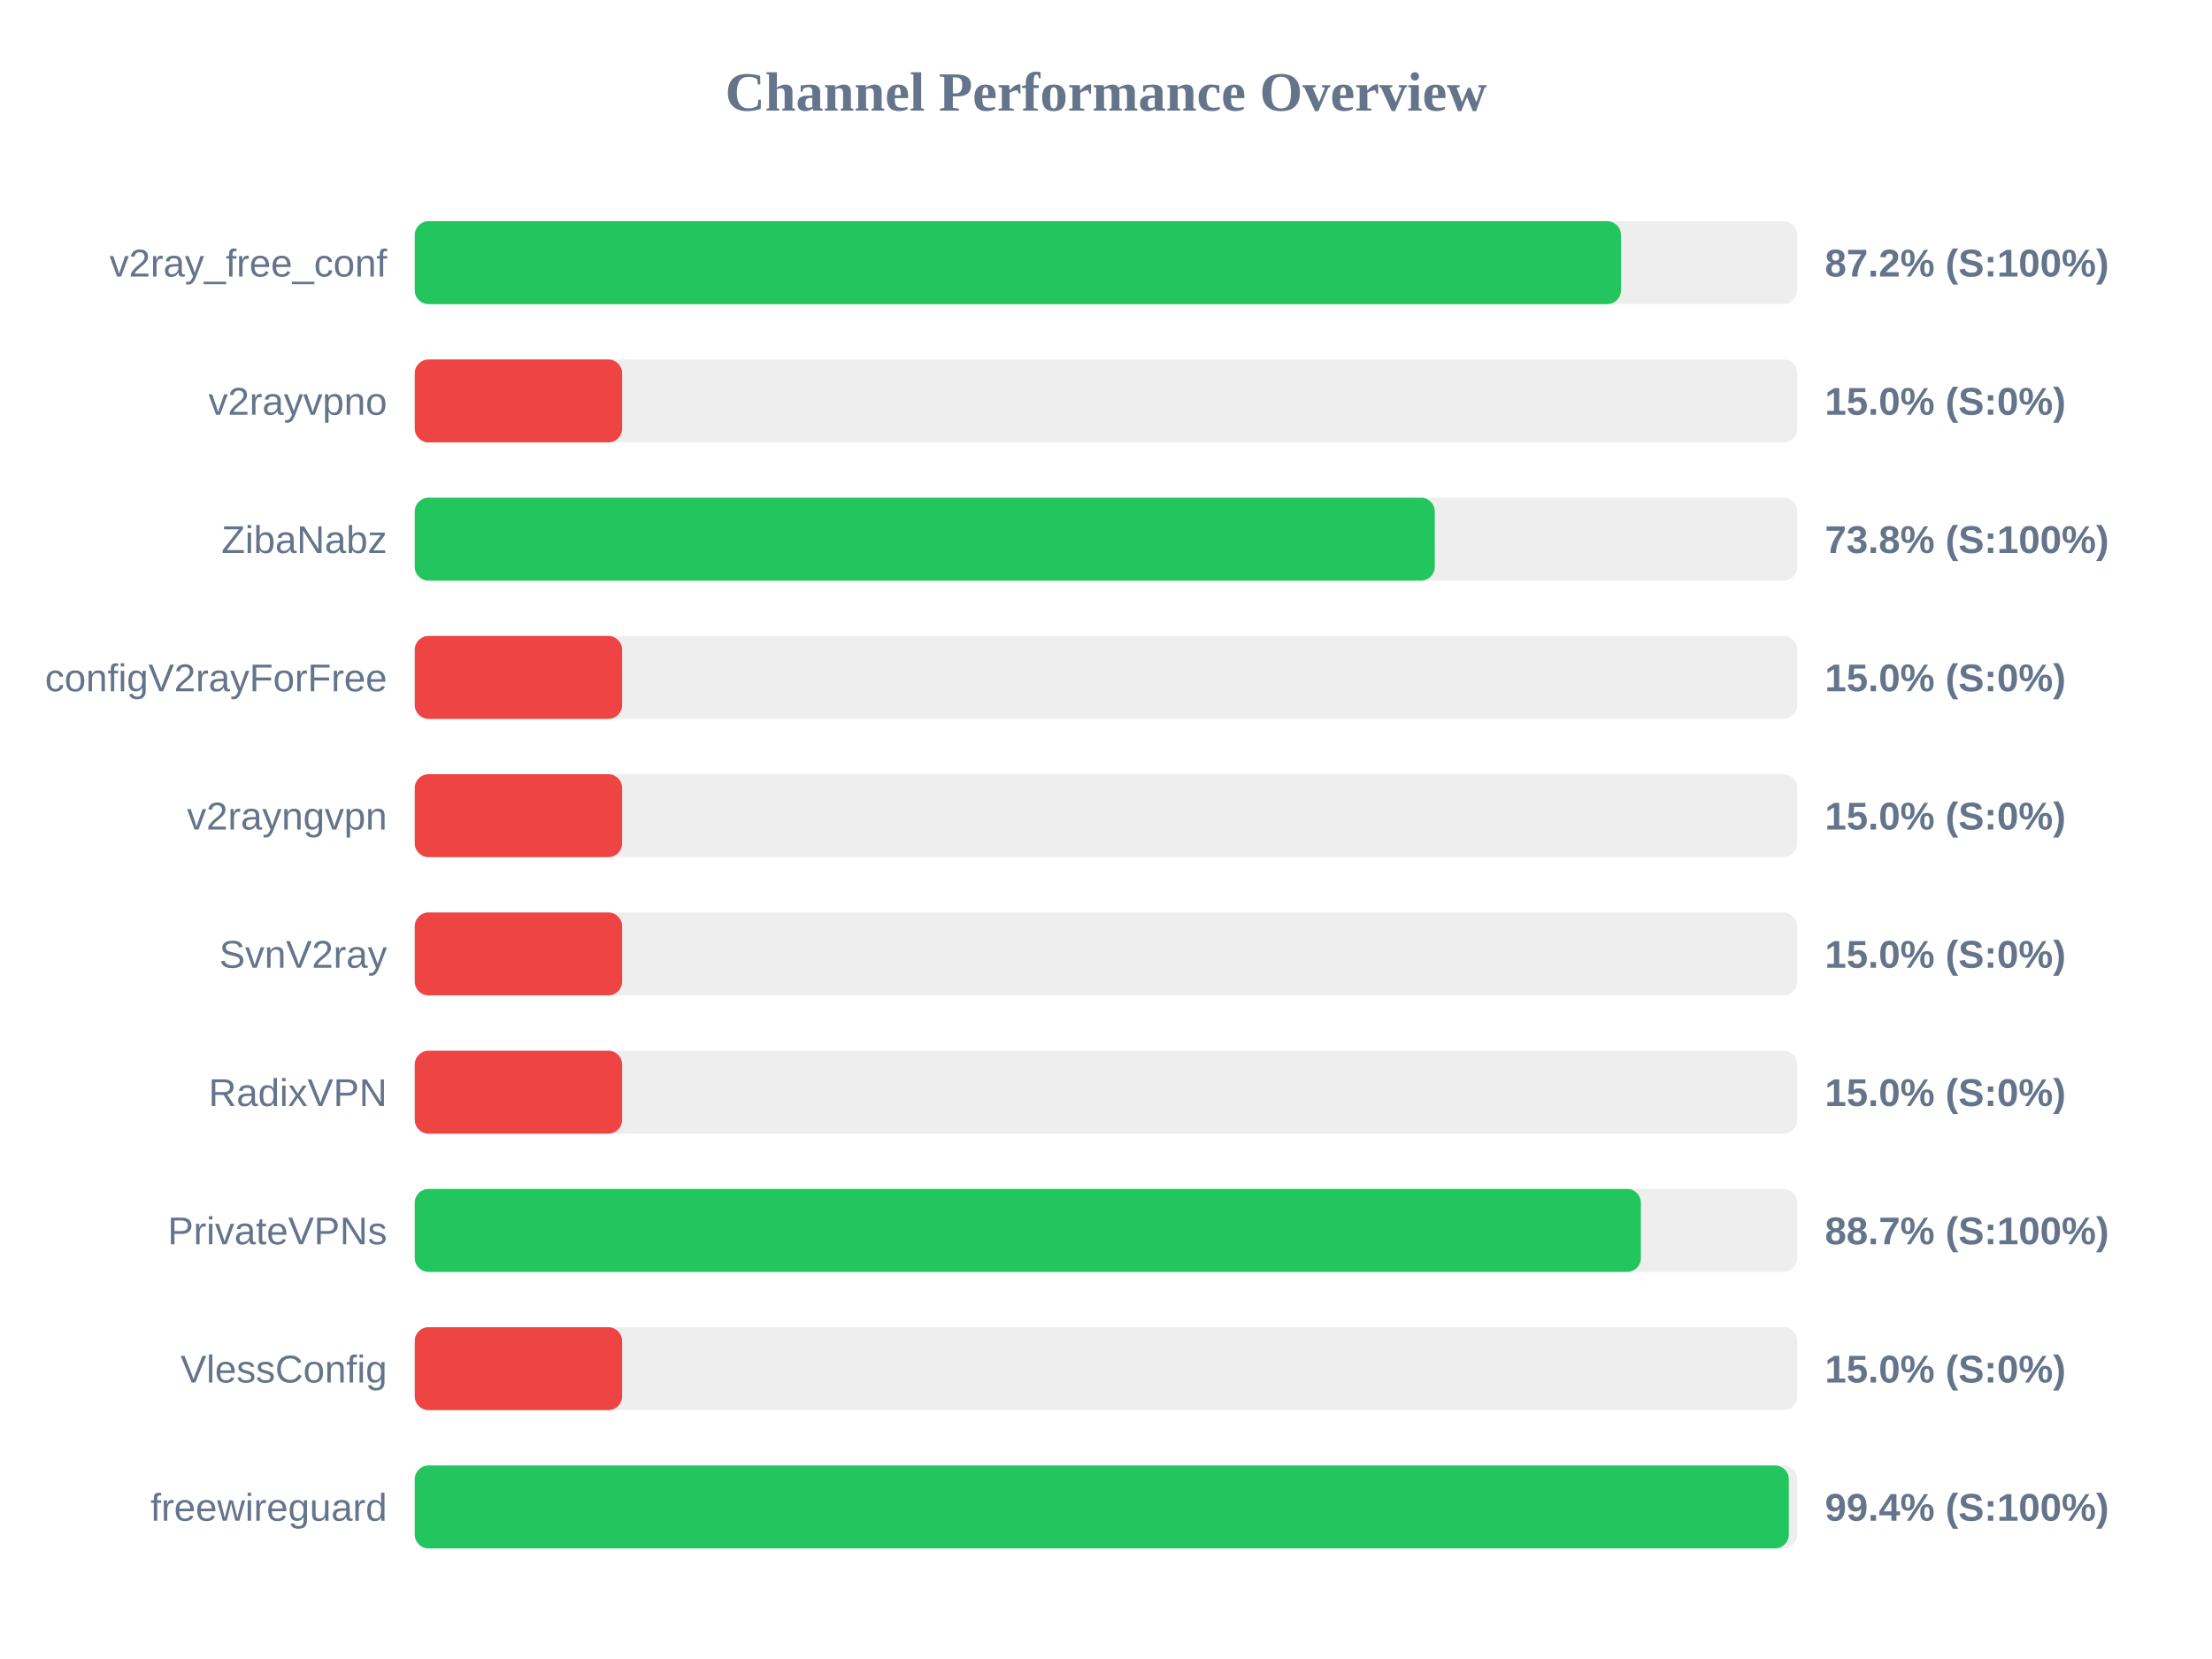
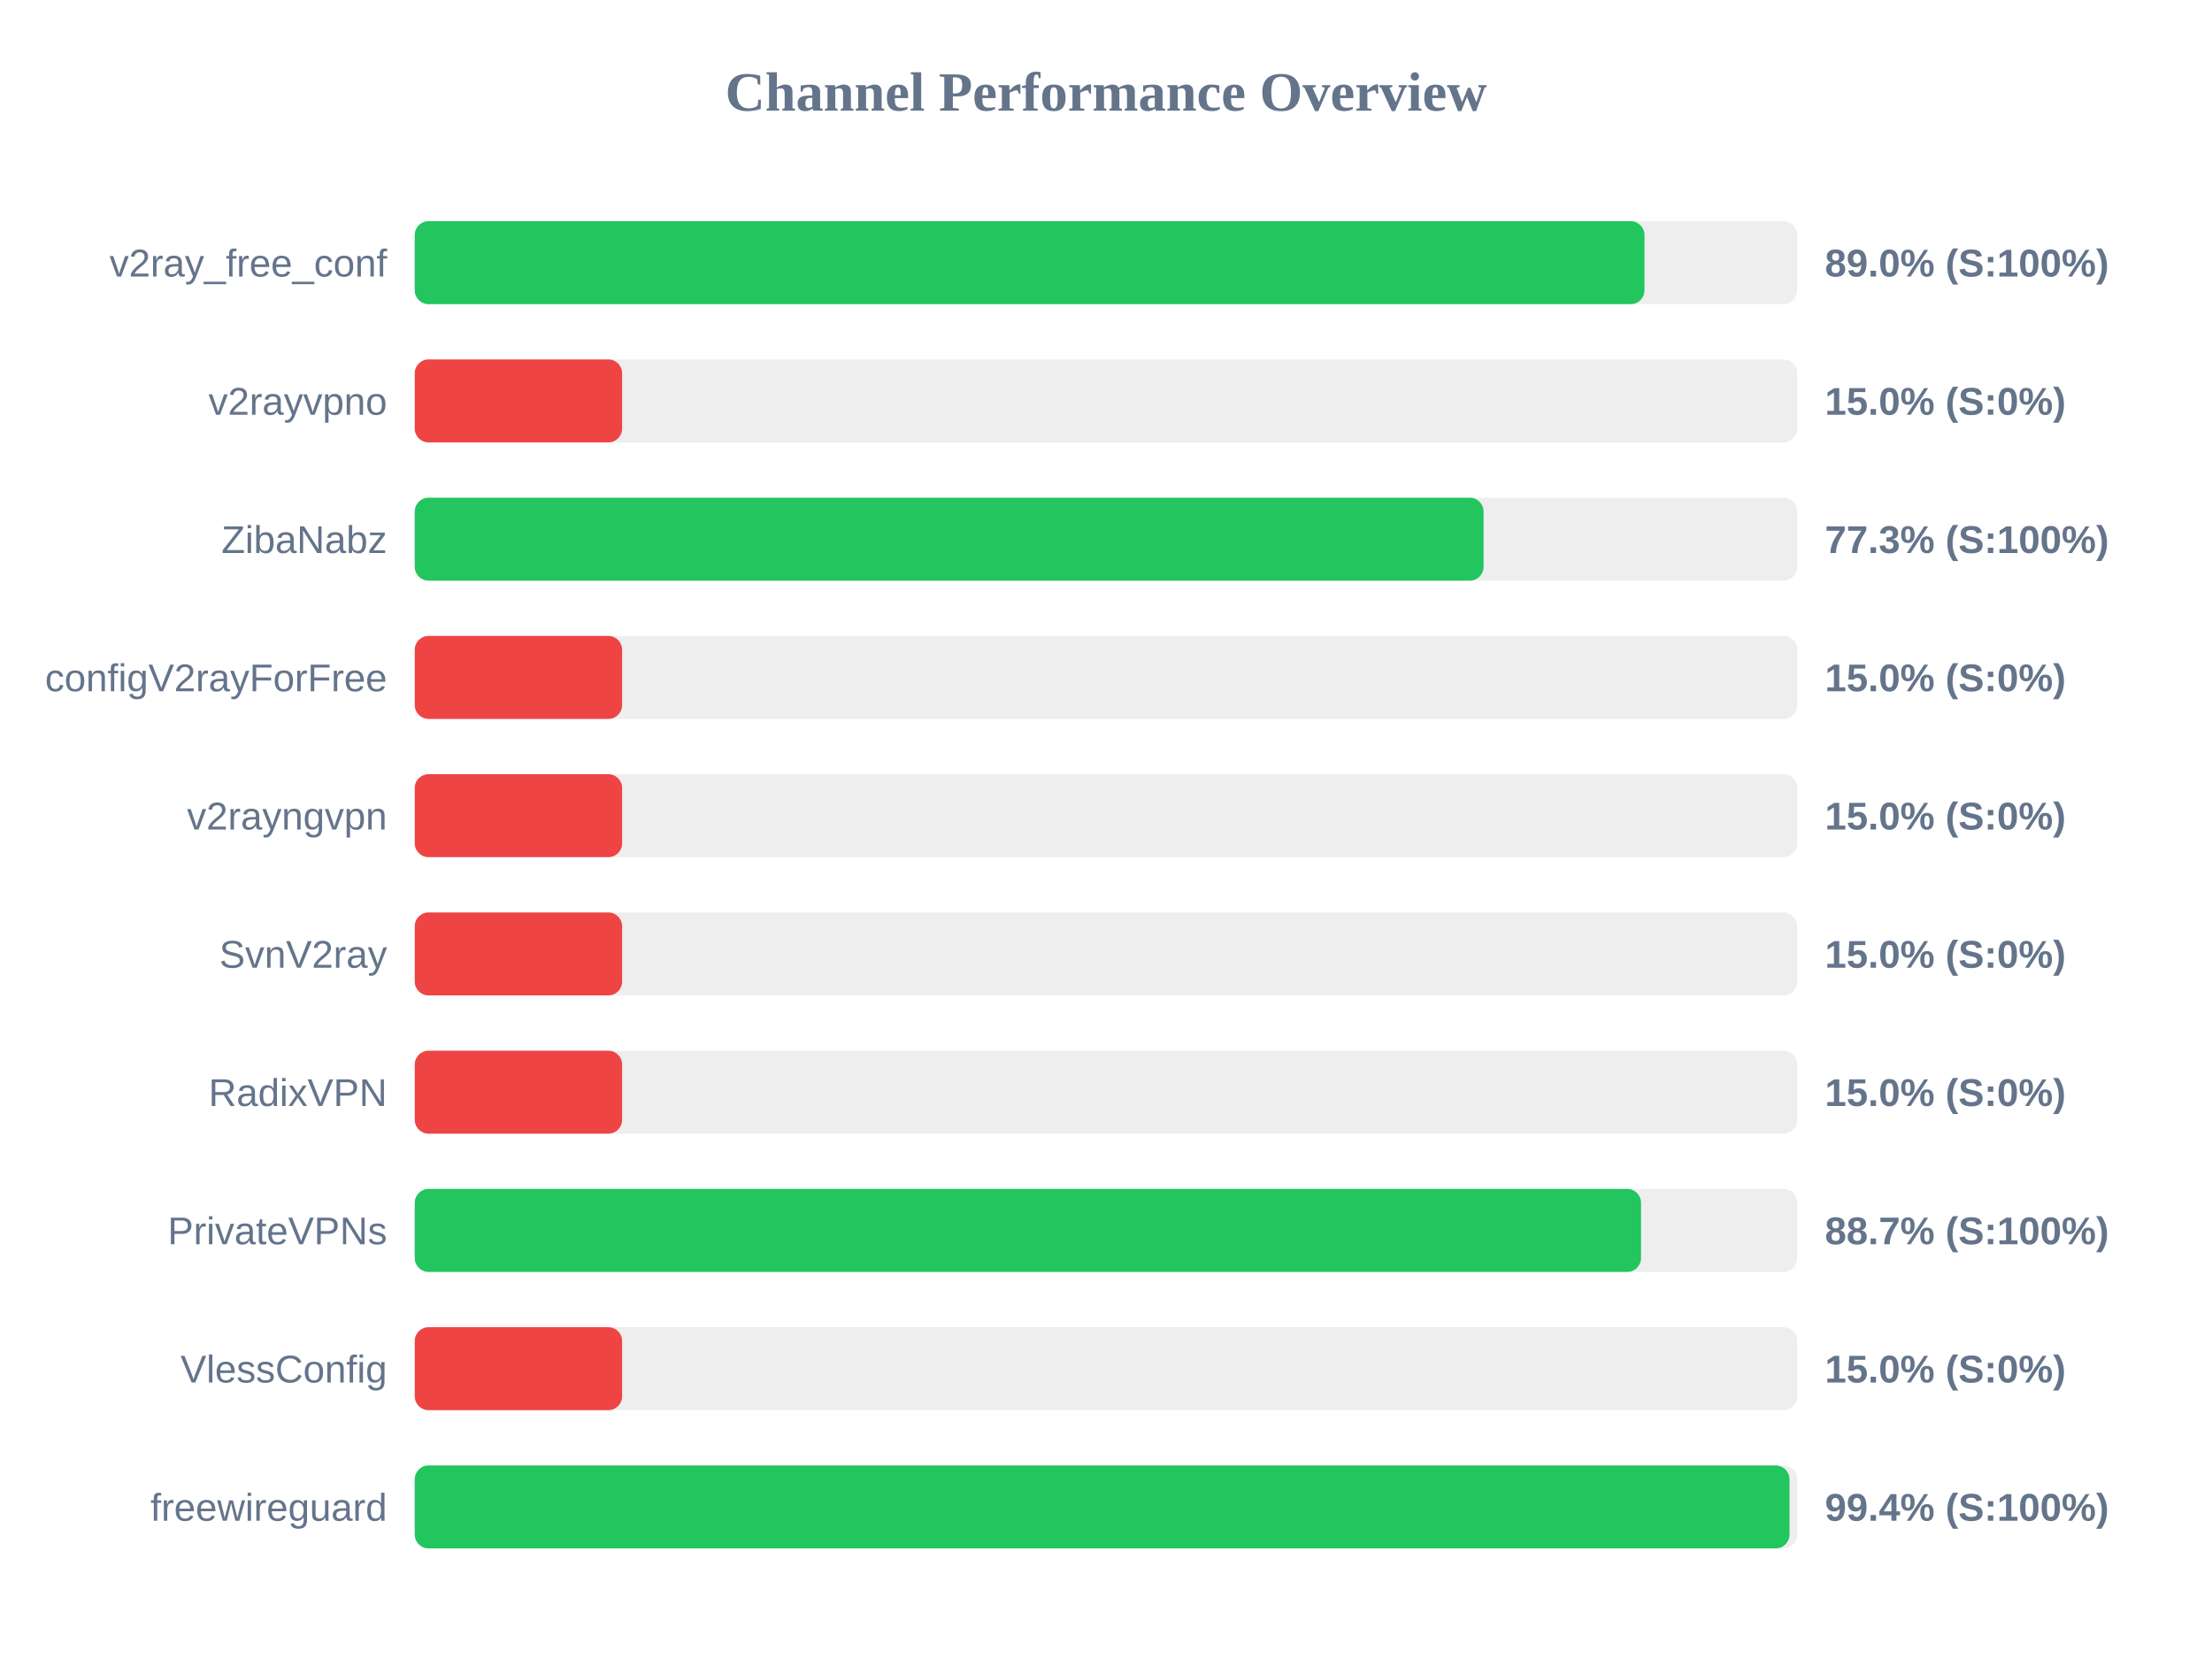
<svg xmlns="http://www.w3.org/2000/svg" width="800" height="600" version="1.1">
  <style>
        .row { font: 14px Arial; fill: #64748b; }
        .score { font: bold 14px Arial; fill: #64748b; }
    </style>
  <text x="400" y="40" text-anchor="middle" font-size="20px" font-weight="bold" fill="#64748b">Channel Performance Overview</text>
  <rect x="150" y="80" width="500" height="30" fill="#eee" rx="5" />
-   <rect x="150" y="80" width="436.25" height="30" fill="#22c55e" rx="5" />
+   <rect x="150" y="80" width="444.75" height="30" fill="#22c55e" rx="5" />
  <text x="140" y="100" text-anchor="end" class="row">v2ray_free_conf</text>
-   <text x="660" y="100" text-anchor="start" class="score">87.2% (S:100%)</text>
+   <text x="660" y="100" text-anchor="start" class="score">89.0% (S:100%)</text>
  <rect x="150" y="130" width="500" height="30" fill="#eee" rx="5" />
  <rect x="150" y="130" width="75.0" height="30" fill="#ef4444" rx="5" />
  <text x="140" y="150" text-anchor="end" class="row">v2rayvpno</text>
  <text x="660" y="150" text-anchor="start" class="score">15.0% (S:0%)</text>
  <rect x="150" y="180" width="500" height="30" fill="#eee" rx="5" />
-   <rect x="150" y="180" width="368.9" height="30" fill="#22c55e" rx="5" />
+   <rect x="150" y="180" width="386.55" height="30" fill="#22c55e" rx="5" />
  <text x="140" y="200" text-anchor="end" class="row">ZibaNabz</text>
-   <text x="660" y="200" text-anchor="start" class="score">73.8% (S:100%)</text>
+   <text x="660" y="200" text-anchor="start" class="score">77.3% (S:100%)</text>
  <rect x="150" y="230" width="500" height="30" fill="#eee" rx="5" />
  <rect x="150" y="230" width="75.0" height="30" fill="#ef4444" rx="5" />
  <text x="140" y="250" text-anchor="end" class="row">configV2rayForFree</text>
  <text x="660" y="250" text-anchor="start" class="score">15.0% (S:0%)</text>
  <rect x="150" y="280" width="500" height="30" fill="#eee" rx="5" />
  <rect x="150" y="280" width="75.0" height="30" fill="#ef4444" rx="5" />
  <text x="140" y="300" text-anchor="end" class="row">v2rayngvpn</text>
  <text x="660" y="300" text-anchor="start" class="score">15.0% (S:0%)</text>
  <rect x="150" y="330" width="500" height="30" fill="#eee" rx="5" />
  <rect x="150" y="330" width="75.0" height="30" fill="#ef4444" rx="5" />
  <text x="140" y="350" text-anchor="end" class="row">SvnV2ray</text>
  <text x="660" y="350" text-anchor="start" class="score">15.0% (S:0%)</text>
  <rect x="150" y="380" width="500" height="30" fill="#eee" rx="5" />
  <rect x="150" y="380" width="75.0" height="30" fill="#ef4444" rx="5" />
  <text x="140" y="400" text-anchor="end" class="row">RadixVPN</text>
  <text x="660" y="400" text-anchor="start" class="score">15.0% (S:0%)</text>
  <rect x="150" y="430" width="500" height="30" fill="#eee" rx="5" />
-   <rect x="150" y="430" width="443.45" height="30" fill="#22c55e" rx="5" />
+   <rect x="150" y="430" width="443.5" height="30" fill="#22c55e" rx="5" />
  <text x="140" y="450" text-anchor="end" class="row">PrivateVPNs</text>
  <text x="660" y="450" text-anchor="start" class="score">88.7% (S:100%)</text>
  <rect x="150" y="480" width="500" height="30" fill="#eee" rx="5" />
  <rect x="150" y="480" width="75.0" height="30" fill="#ef4444" rx="5" />
  <text x="140" y="500" text-anchor="end" class="row">VlessConfig</text>
  <text x="660" y="500" text-anchor="start" class="score">15.0% (S:0%)</text>
  <rect x="150" y="530" width="500" height="30" fill="#eee" rx="5" />
-   <rect x="150" y="530" width="496.95" height="30" fill="#22c55e" rx="5" />
+   <rect x="150" y="530" width="497.2" height="30" fill="#22c55e" rx="5" />
  <text x="140" y="550" text-anchor="end" class="row">freewireguard</text>
  <text x="660" y="550" text-anchor="start" class="score">99.4% (S:100%)</text>
</svg>
